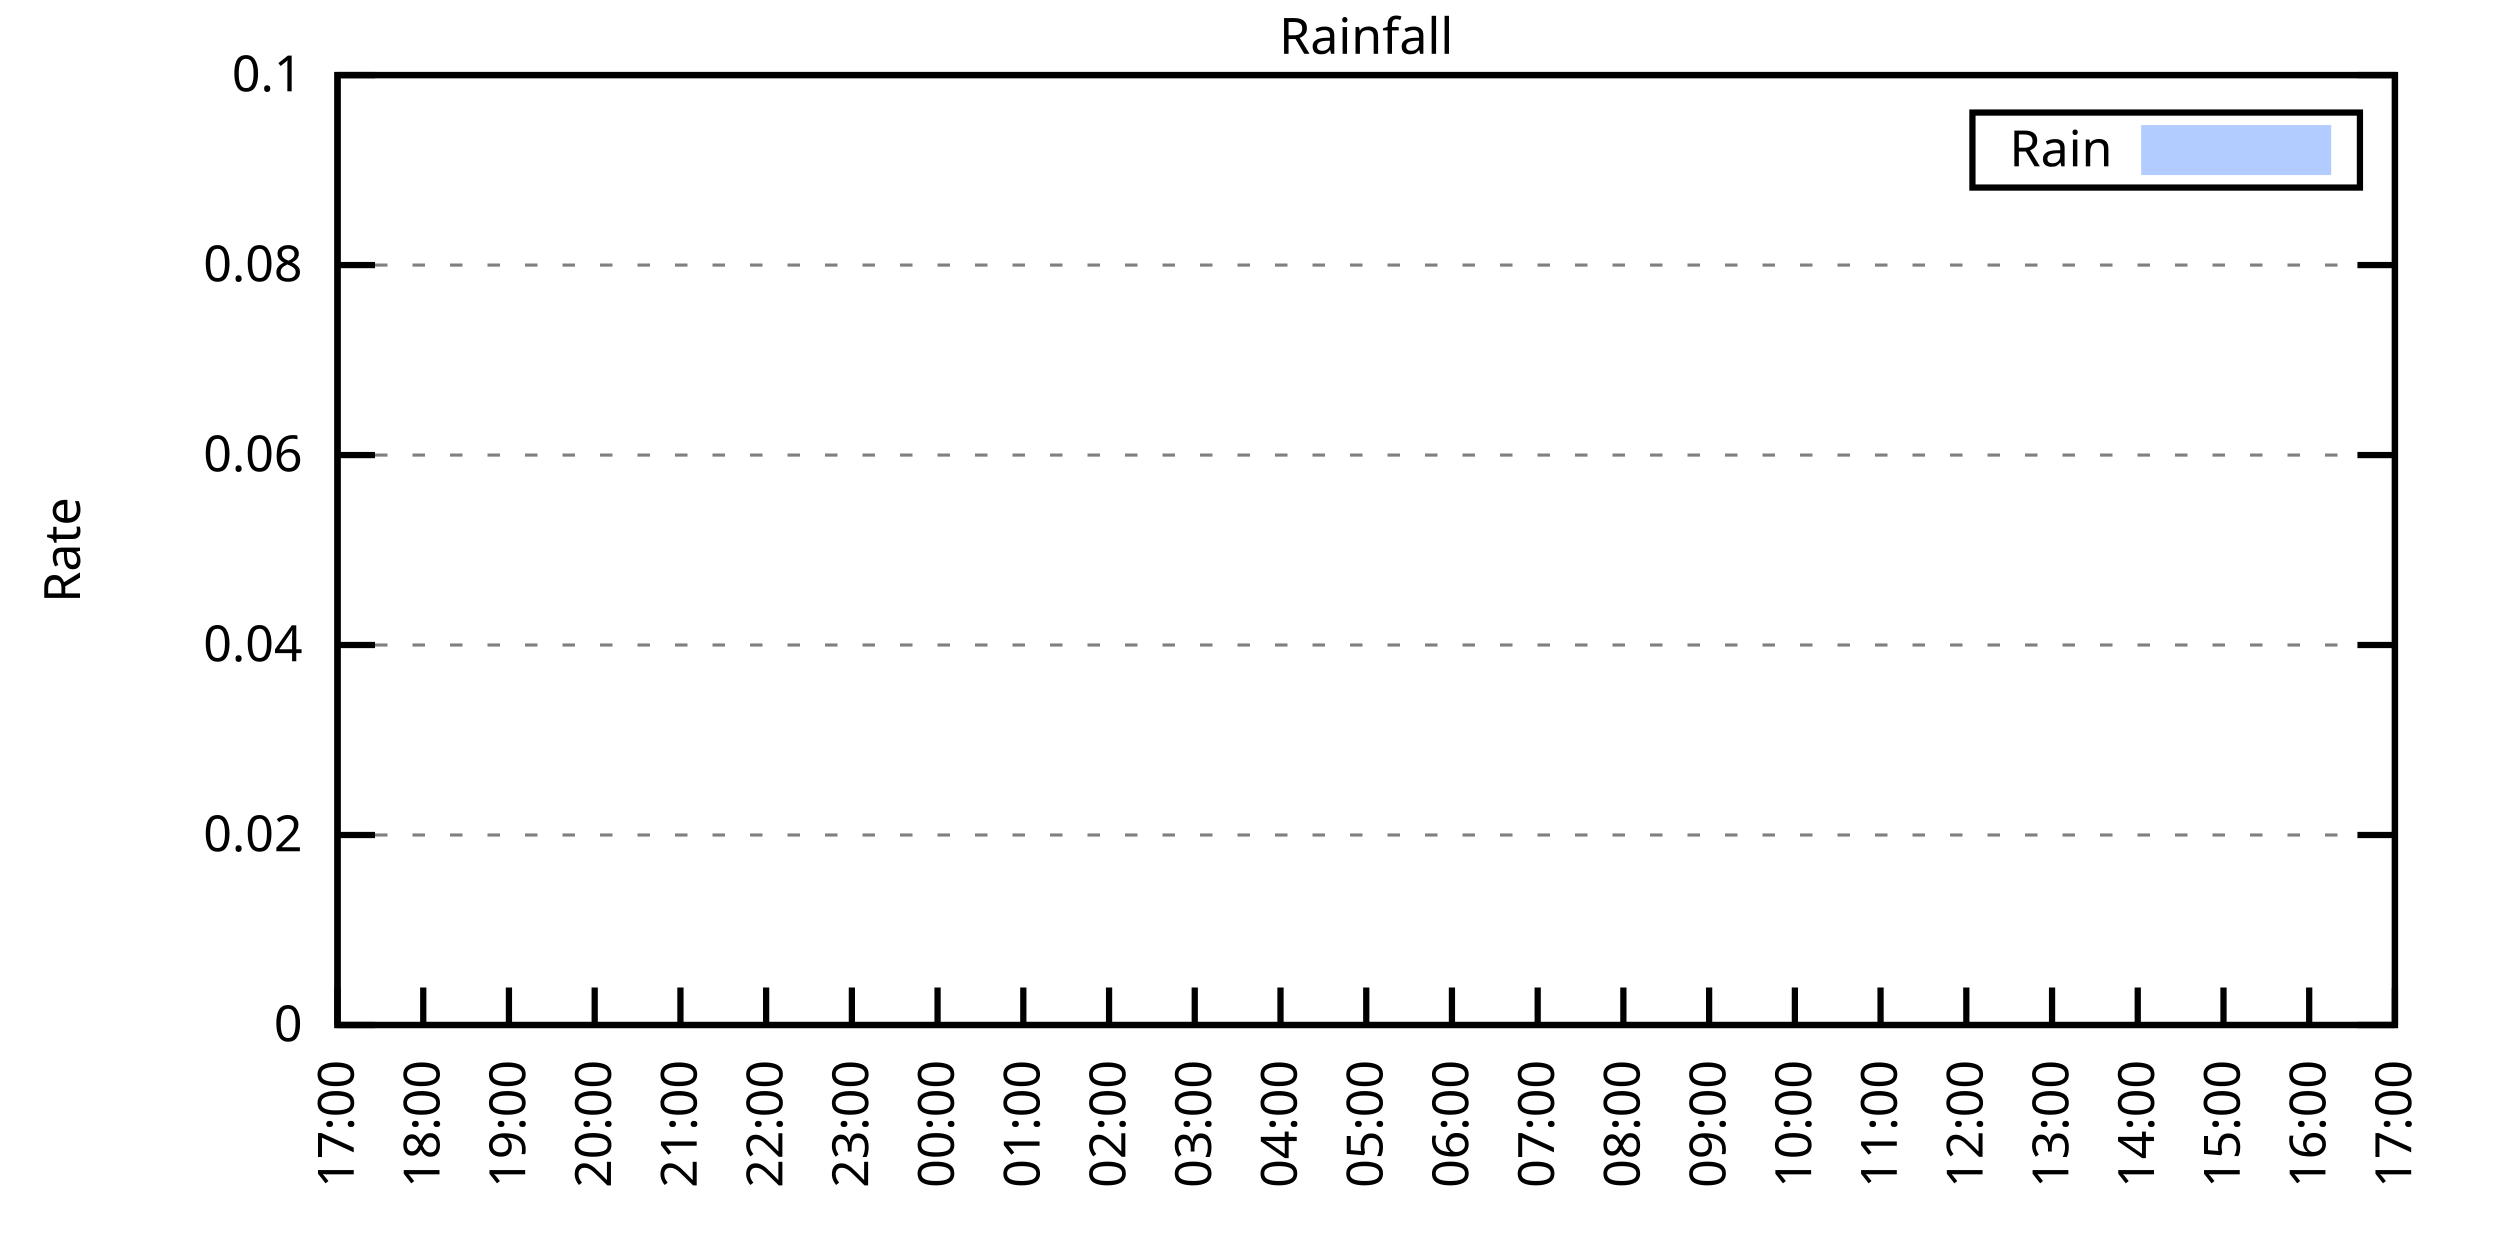
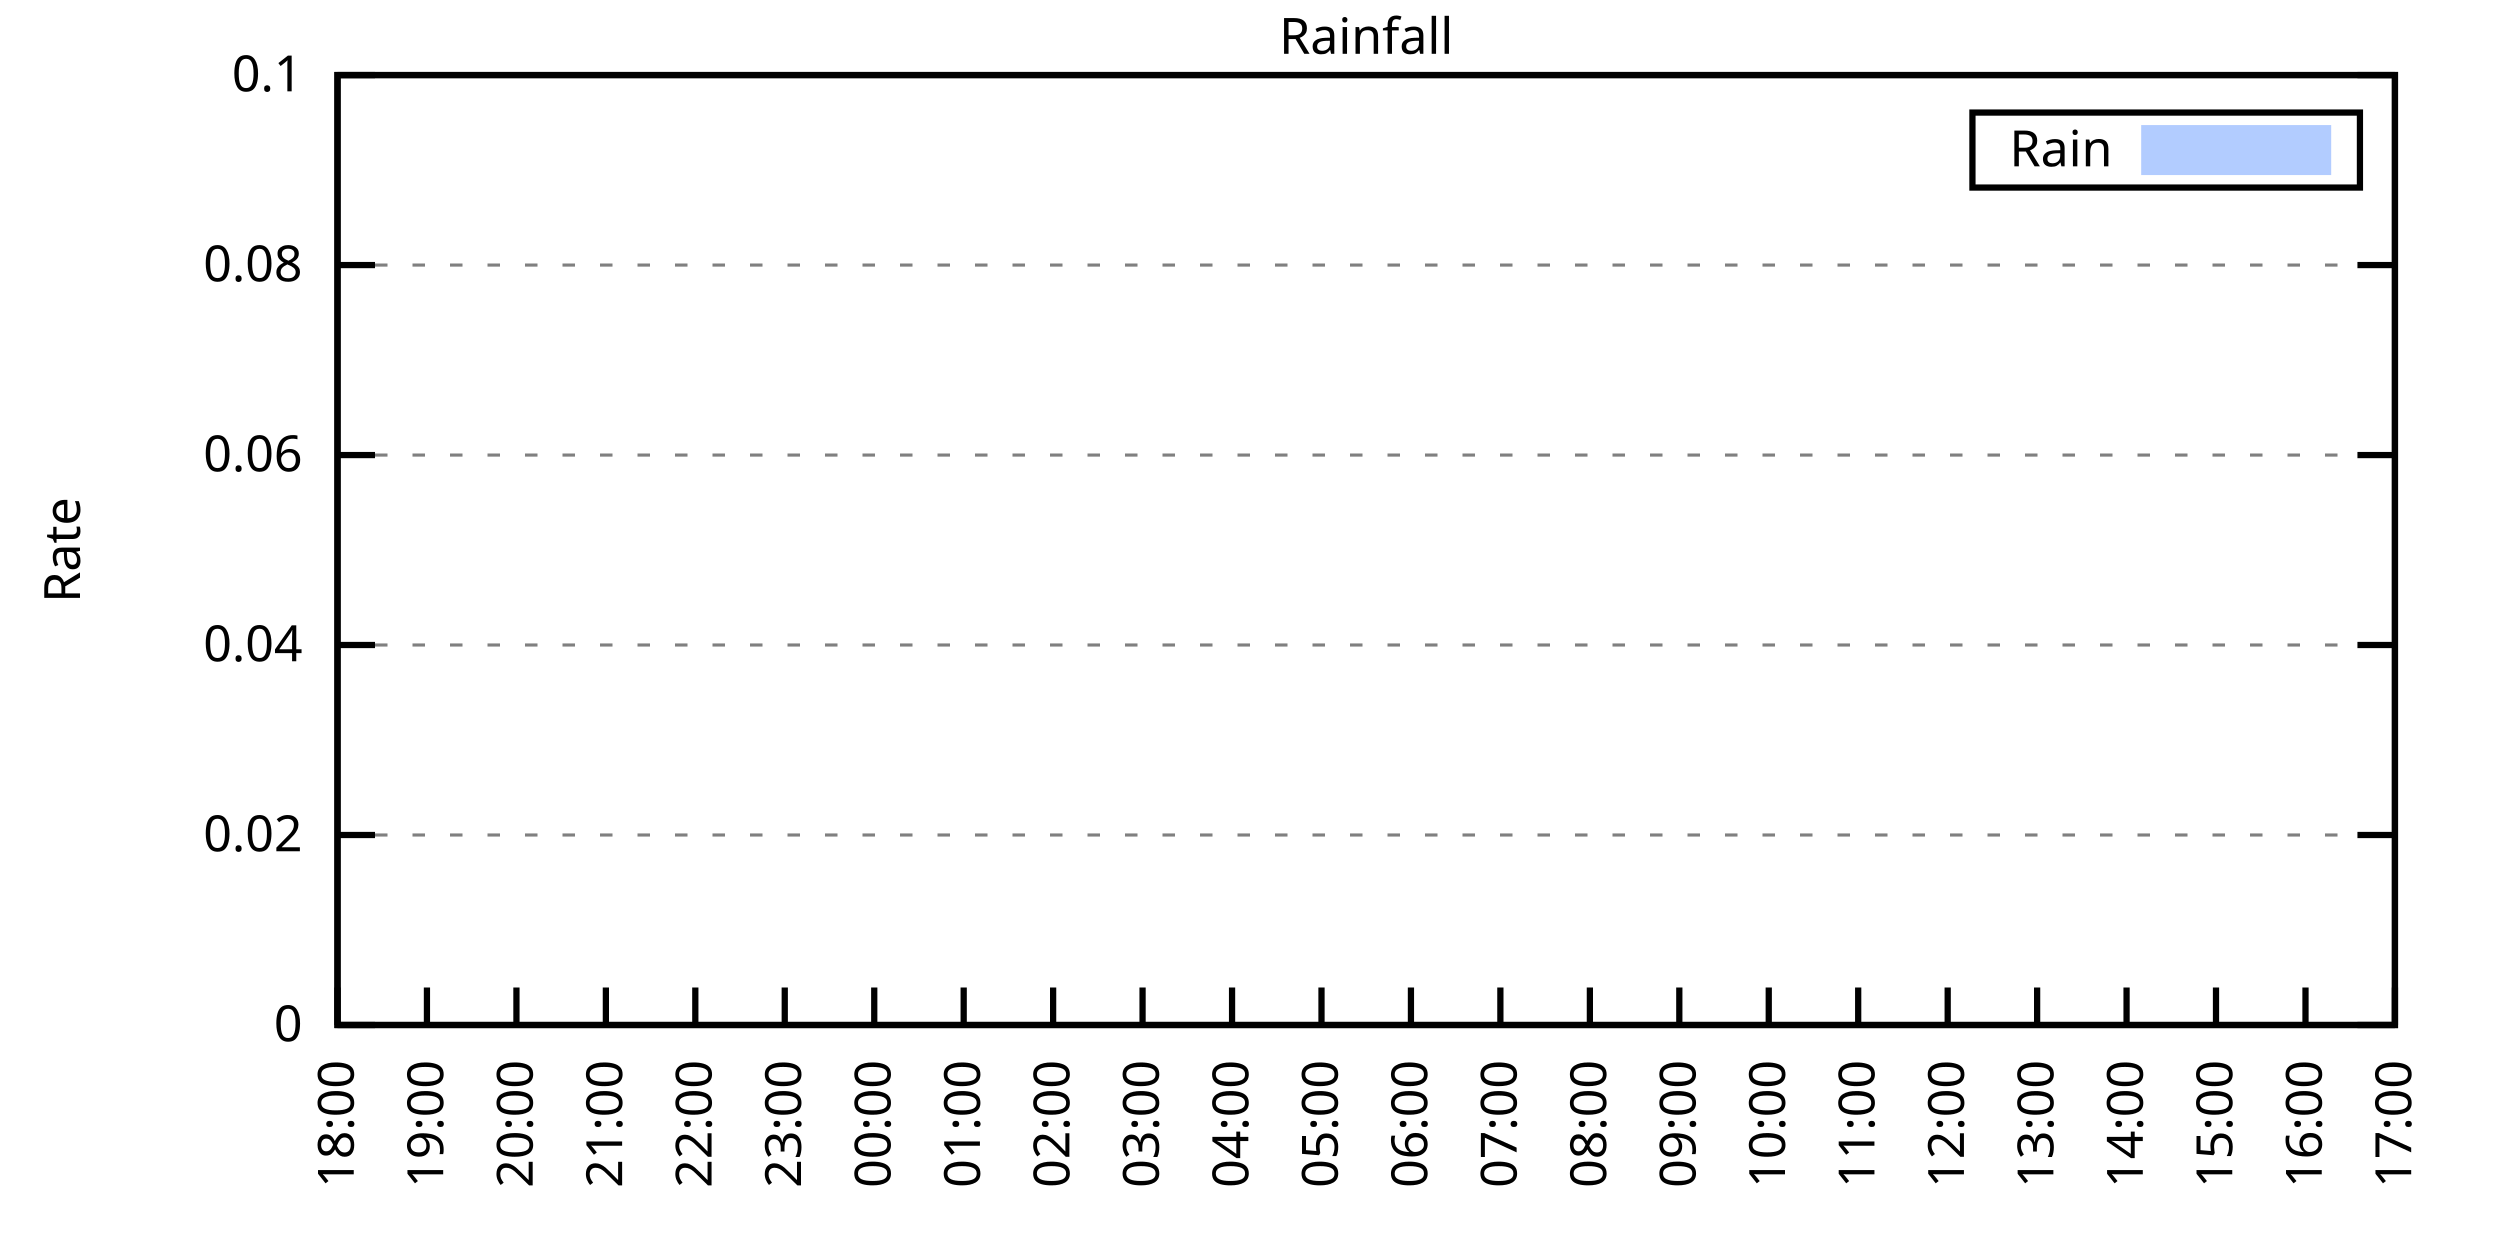
<svg xmlns="http://www.w3.org/2000/svg" xmlns:xlink="http://www.w3.org/1999/xlink" width="400" height="200" viewBox="0 0 400 200">
  <g id="gnuplot_canvas">
    <rect x="0" y="0" width="400" height="200" fill="none" />
    <defs>
      <circle id="gpDot" r="0.5" stroke-width="0.5" stroke="currentColor" />
      <path id="gpPt0" stroke-width="0.333" stroke="currentColor" d="M-1,0 h2 M0,-1 v2" />
      <path id="gpPt1" stroke-width="0.333" stroke="currentColor" d="M-1,-1 L1,1 M1,-1 L-1,1" />
      <path id="gpPt2" stroke-width="0.333" stroke="currentColor" d="M-1,0 L1,0 M0,-1 L0,1 M-1,-1 L1,1 M-1,1 L1,-1" />
      <rect id="gpPt3" stroke-width="0.333" stroke="currentColor" x="-1" y="-1" width="2" height="2" />
      <rect id="gpPt4" stroke-width="0.333" stroke="currentColor" fill="currentColor" x="-1" y="-1" width="2" height="2" />
      <circle id="gpPt5" stroke-width="0.333" stroke="currentColor" cx="0" cy="0" r="1" />
      <use xlink:href="#gpPt5" id="gpPt6" fill="currentColor" stroke="none" />
      <path id="gpPt7" stroke-width="0.333" stroke="currentColor" d="M0,-1.33 L-1.33,0.67 L1.33,0.67 z" />
      <use xlink:href="#gpPt7" id="gpPt8" fill="currentColor" stroke="none" />
      <use xlink:href="#gpPt7" id="gpPt9" stroke="currentColor" transform="rotate(180)" />
      <use xlink:href="#gpPt9" id="gpPt10" fill="currentColor" stroke="none" />
      <use xlink:href="#gpPt3" id="gpPt11" stroke="currentColor" transform="rotate(45)" />
      <use xlink:href="#gpPt11" id="gpPt12" fill="currentColor" stroke="none" />
      <path id="gpPt13" stroke-width="0.333" stroke="currentColor" d="M0,1.330 L1.265,0.411 L0.782,-1.067 L-0.782,-1.076 L-1.265,0.411 z" />
      <use xlink:href="#gpPt13" id="gpPt14" fill="currentColor" stroke="none" />
      <filter id="textbox" filterUnits="objectBoundingBox" x="0" y="0" height="1" width="1">
        <feFlood flood-color="white" flood-opacity="1" result="bgnd" />
        <feComposite in="SourceGraphic" in2="bgnd" operator="atop" />
      </filter>
      <filter id="greybox" filterUnits="objectBoundingBox" x="0" y="0" height="1" width="1">
        <feFlood flood-color="lightgrey" flood-opacity="1" result="grey" />
        <feComposite in="SourceGraphic" in2="grey" operator="atop" />
      </filter>
    </defs>
    <g fill="none" color="white" stroke="currentColor" stroke-width="1.00" stroke-linecap="butt" stroke-linejoin="miter">
</g>
    <g fill="none" color="black" stroke="currentColor" stroke-width="1.00" stroke-linecap="butt" stroke-linejoin="miter">
      <g stroke="none" shape-rendering="crispEdges">
        <polygon fill="rgb(255, 255, 255)" points="54.00,164.00 383.18,164.00 383.18,12.02 54.00,12.02 " />
      </g>
    </g>
    <g fill="none" color="black" stroke="currentColor" stroke-width="1.00" stroke-linecap="butt" stroke-linejoin="miter">
</g>
    <g fill="none" color="black" stroke="black" stroke-width="0.50" stroke-linecap="butt" stroke-linejoin="miter">
</g>
    <g fill="none" color="gray" stroke="currentColor" stroke-width="0.50" stroke-linecap="butt" stroke-linejoin="miter">
      <path stroke="gray" stroke-dasharray="2,4" class="gridline" d="M54.00,164.00 L383.19,164.00  " />
    </g>
    <g fill="none" color="gray" stroke="gray" stroke-width="1.00" stroke-linecap="butt" stroke-linejoin="miter">
</g>
    <g fill="none" color="black" stroke="currentColor" stroke-width="1.00" stroke-linecap="butt" stroke-linejoin="miter">
      <path stroke="black" d="M54.00,164.00 L60.00,164.00 M383.19,164.00 L377.19,164.00  " />
      <g transform="translate(48.40,166.60)" stroke="none" fill="black" font-family="Sans" font-size="8.00" text-anchor="end">
        <text>
          <tspan font-family="Sans"> 0</tspan>
        </text>
      </g>
    </g>
    <g fill="none" color="black" stroke="currentColor" stroke-width="1.00" stroke-linecap="butt" stroke-linejoin="miter">
</g>
    <g fill="none" color="black" stroke="black" stroke-width="0.50" stroke-linecap="butt" stroke-linejoin="miter">
</g>
    <g fill="none" color="gray" stroke="currentColor" stroke-width="0.50" stroke-linecap="butt" stroke-linejoin="miter">
      <path stroke="gray" stroke-dasharray="2,4" class="gridline" d="M54.00,133.60 L383.19,133.60  " />
    </g>
    <g fill="none" color="gray" stroke="gray" stroke-width="1.00" stroke-linecap="butt" stroke-linejoin="miter">
</g>
    <g fill="none" color="black" stroke="currentColor" stroke-width="1.00" stroke-linecap="butt" stroke-linejoin="miter">
      <path stroke="black" d="M54.00,133.60 L60.00,133.60 M383.19,133.60 L377.19,133.60  " />
      <g transform="translate(48.40,136.20)" stroke="none" fill="black" font-family="Sans" font-size="8.00" text-anchor="end">
        <text>
          <tspan font-family="Sans"> 0.02</tspan>
        </text>
      </g>
    </g>
    <g fill="none" color="black" stroke="currentColor" stroke-width="1.00" stroke-linecap="butt" stroke-linejoin="miter">
</g>
    <g fill="none" color="black" stroke="black" stroke-width="0.50" stroke-linecap="butt" stroke-linejoin="miter">
</g>
    <g fill="none" color="gray" stroke="currentColor" stroke-width="0.50" stroke-linecap="butt" stroke-linejoin="miter">
      <path stroke="gray" stroke-dasharray="2,4" class="gridline" d="M54.00,103.20 L383.19,103.20  " />
    </g>
    <g fill="none" color="gray" stroke="gray" stroke-width="1.00" stroke-linecap="butt" stroke-linejoin="miter">
</g>
    <g fill="none" color="black" stroke="currentColor" stroke-width="1.00" stroke-linecap="butt" stroke-linejoin="miter">
      <path stroke="black" d="M54.00,103.20 L60.00,103.20 M383.19,103.20 L377.19,103.20  " />
      <g transform="translate(48.40,105.80)" stroke="none" fill="black" font-family="Sans" font-size="8.00" text-anchor="end">
        <text>
          <tspan font-family="Sans"> 0.04</tspan>
        </text>
      </g>
    </g>
    <g fill="none" color="black" stroke="currentColor" stroke-width="1.00" stroke-linecap="butt" stroke-linejoin="miter">
</g>
    <g fill="none" color="black" stroke="black" stroke-width="0.50" stroke-linecap="butt" stroke-linejoin="miter">
</g>
    <g fill="none" color="gray" stroke="currentColor" stroke-width="0.50" stroke-linecap="butt" stroke-linejoin="miter">
      <path stroke="gray" stroke-dasharray="2,4" class="gridline" d="M54.00,72.81 L383.19,72.81  " />
    </g>
    <g fill="none" color="gray" stroke="gray" stroke-width="1.00" stroke-linecap="butt" stroke-linejoin="miter">
</g>
    <g fill="none" color="black" stroke="currentColor" stroke-width="1.00" stroke-linecap="butt" stroke-linejoin="miter">
      <path stroke="black" d="M54.00,72.81 L60.00,72.81 M383.19,72.81 L377.19,72.81  " />
      <g transform="translate(48.40,75.41)" stroke="none" fill="black" font-family="Sans" font-size="8.00" text-anchor="end">
        <text>
          <tspan font-family="Sans"> 0.06</tspan>
        </text>
      </g>
    </g>
    <g fill="none" color="black" stroke="currentColor" stroke-width="1.00" stroke-linecap="butt" stroke-linejoin="miter">
</g>
    <g fill="none" color="black" stroke="black" stroke-width="0.50" stroke-linecap="butt" stroke-linejoin="miter">
</g>
    <g fill="none" color="gray" stroke="currentColor" stroke-width="0.50" stroke-linecap="butt" stroke-linejoin="miter">
      <path stroke="gray" stroke-dasharray="2,4" class="gridline" d="M54.00,42.41 L383.19,42.41  " />
    </g>
    <g fill="none" color="gray" stroke="gray" stroke-width="1.00" stroke-linecap="butt" stroke-linejoin="miter">
</g>
    <g fill="none" color="black" stroke="currentColor" stroke-width="1.00" stroke-linecap="butt" stroke-linejoin="miter">
      <path stroke="black" d="M54.00,42.41 L60.00,42.41 M383.19,42.41 L377.19,42.41  " />
      <g transform="translate(48.40,45.01)" stroke="none" fill="black" font-family="Sans" font-size="8.00" text-anchor="end">
        <text>
          <tspan font-family="Sans"> 0.08</tspan>
        </text>
      </g>
    </g>
    <g fill="none" color="black" stroke="currentColor" stroke-width="1.00" stroke-linecap="butt" stroke-linejoin="miter">
</g>
    <g fill="none" color="black" stroke="black" stroke-width="0.50" stroke-linecap="butt" stroke-linejoin="miter">
</g>
    <g fill="none" color="gray" stroke="currentColor" stroke-width="0.50" stroke-linecap="butt" stroke-linejoin="miter">
      <path stroke="gray" stroke-dasharray="2,4" class="gridline" d="M54.00,12.01 L383.19,12.01  " />
    </g>
    <g fill="none" color="gray" stroke="gray" stroke-width="1.00" stroke-linecap="butt" stroke-linejoin="miter">
</g>
    <g fill="none" color="black" stroke="currentColor" stroke-width="1.00" stroke-linecap="butt" stroke-linejoin="miter">
      <path stroke="black" d="M54.00,12.01 L60.00,12.01 M383.19,12.01 L377.19,12.01  " />
      <g transform="translate(48.40,14.61)" stroke="none" fill="black" font-family="Sans" font-size="8.00" text-anchor="end">
        <text>
          <tspan font-family="Sans"> 0.1</tspan>
        </text>
      </g>
    </g>
    <g fill="none" color="black" stroke="currentColor" stroke-width="1.00" stroke-linecap="butt" stroke-linejoin="miter">
      <path stroke="black" d="M54.00,164.00 L54.00,158.00  " />
      <g transform="translate(56.60,169.60) rotate(270.00)" stroke="none" fill="black" font-family="Sans" font-size="8.00" text-anchor="end">
        <text>
-           <tspan font-family="Sans">17:00</tspan>
-         </text>
-       </g>
-     </g>
-     <g fill="none" color="black" stroke="currentColor" stroke-width="1.00" stroke-linecap="butt" stroke-linejoin="miter">
-       <path stroke="black" d="M67.72,164.00 L67.72,158.00  " />
-       <g transform="translate(70.32,169.60) rotate(270.00)" stroke="none" fill="black" font-family="Sans" font-size="8.00" text-anchor="end">
-         <text>
          <tspan font-family="Sans">18:00</tspan>
        </text>
      </g>
    </g>
    <g fill="none" color="black" stroke="currentColor" stroke-width="1.00" stroke-linecap="butt" stroke-linejoin="miter">
-       <path stroke="black" d="M81.43,164.00 L81.43,158.00  " />
-       <g transform="translate(84.03,169.60) rotate(270.00)" stroke="none" fill="black" font-family="Sans" font-size="8.00" text-anchor="end">
+       <path stroke="black" d="M68.31,164.00 L68.31,158.00  " />
+       <g transform="translate(70.91,169.60) rotate(270.00)" stroke="none" fill="black" font-family="Sans" font-size="8.00" text-anchor="end">
        <text>
          <tspan font-family="Sans">19:00</tspan>
        </text>
      </g>
    </g>
    <g fill="none" color="black" stroke="currentColor" stroke-width="1.00" stroke-linecap="butt" stroke-linejoin="miter">
-       <path stroke="black" d="M95.15,164.00 L95.15,158.00  " />
-       <g transform="translate(97.75,169.60) rotate(270.00)" stroke="none" fill="black" font-family="Sans" font-size="8.00" text-anchor="end">
+       <path stroke="black" d="M82.63,164.00 L82.63,158.00  " />
+       <g transform="translate(85.23,169.60) rotate(270.00)" stroke="none" fill="black" font-family="Sans" font-size="8.00" text-anchor="end">
        <text>
          <tspan font-family="Sans">20:00</tspan>
        </text>
      </g>
    </g>
    <g fill="none" color="black" stroke="currentColor" stroke-width="1.00" stroke-linecap="butt" stroke-linejoin="miter">
-       <path stroke="black" d="M108.87,164.00 L108.87,158.00  " />
-       <g transform="translate(111.47,169.60) rotate(270.00)" stroke="none" fill="black" font-family="Sans" font-size="8.00" text-anchor="end">
+       <path stroke="black" d="M96.94,164.00 L96.94,158.00  " />
+       <g transform="translate(99.54,169.60) rotate(270.00)" stroke="none" fill="black" font-family="Sans" font-size="8.00" text-anchor="end">
        <text>
          <tspan font-family="Sans">21:00</tspan>
        </text>
      </g>
    </g>
    <g fill="none" color="black" stroke="currentColor" stroke-width="1.00" stroke-linecap="butt" stroke-linejoin="miter">
-       <path stroke="black" d="M122.58,164.00 L122.58,158.00  " />
-       <g transform="translate(125.18,169.60) rotate(270.00)" stroke="none" fill="black" font-family="Sans" font-size="8.00" text-anchor="end">
+       <path stroke="black" d="M111.25,164.00 L111.25,158.00  " />
+       <g transform="translate(113.85,169.60) rotate(270.00)" stroke="none" fill="black" font-family="Sans" font-size="8.00" text-anchor="end">
        <text>
          <tspan font-family="Sans">22:00</tspan>
        </text>
      </g>
    </g>
    <g fill="none" color="black" stroke="currentColor" stroke-width="1.00" stroke-linecap="butt" stroke-linejoin="miter">
-       <path stroke="black" d="M136.30,164.00 L136.30,158.00  " />
-       <g transform="translate(138.90,169.60) rotate(270.00)" stroke="none" fill="black" font-family="Sans" font-size="8.00" text-anchor="end">
+       <path stroke="black" d="M125.56,164.00 L125.56,158.00  " />
+       <g transform="translate(128.16,169.60) rotate(270.00)" stroke="none" fill="black" font-family="Sans" font-size="8.00" text-anchor="end">
        <text>
          <tspan font-family="Sans">23:00</tspan>
        </text>
      </g>
    </g>
    <g fill="none" color="black" stroke="currentColor" stroke-width="1.00" stroke-linecap="butt" stroke-linejoin="miter">
-       <path stroke="black" d="M150.01,164.00 L150.01,158.00  " />
-       <g transform="translate(152.61,169.60) rotate(270.00)" stroke="none" fill="black" font-family="Sans" font-size="8.00" text-anchor="end">
+       <path stroke="black" d="M139.88,164.00 L139.88,158.00  " />
+       <g transform="translate(142.48,169.60) rotate(270.00)" stroke="none" fill="black" font-family="Sans" font-size="8.00" text-anchor="end">
        <text>
          <tspan font-family="Sans">00:00</tspan>
        </text>
      </g>
    </g>
    <g fill="none" color="black" stroke="currentColor" stroke-width="1.00" stroke-linecap="butt" stroke-linejoin="miter">
-       <path stroke="black" d="M163.73,164.00 L163.73,158.00  " />
-       <g transform="translate(166.33,169.60) rotate(270.00)" stroke="none" fill="black" font-family="Sans" font-size="8.00" text-anchor="end">
+       <path stroke="black" d="M154.19,164.00 L154.19,158.00  " />
+       <g transform="translate(156.79,169.60) rotate(270.00)" stroke="none" fill="black" font-family="Sans" font-size="8.00" text-anchor="end">
        <text>
          <tspan font-family="Sans">01:00</tspan>
        </text>
      </g>
    </g>
    <g fill="none" color="black" stroke="currentColor" stroke-width="1.00" stroke-linecap="butt" stroke-linejoin="miter">
-       <path stroke="black" d="M177.45,164.00 L177.45,158.00  " />
-       <g transform="translate(180.05,169.60) rotate(270.00)" stroke="none" fill="black" font-family="Sans" font-size="8.00" text-anchor="end">
+       <path stroke="black" d="M168.50,164.00 L168.50,158.00  " />
+       <g transform="translate(171.10,169.60) rotate(270.00)" stroke="none" fill="black" font-family="Sans" font-size="8.00" text-anchor="end">
        <text>
          <tspan font-family="Sans">02:00</tspan>
        </text>
      </g>
    </g>
    <g fill="none" color="black" stroke="currentColor" stroke-width="1.00" stroke-linecap="butt" stroke-linejoin="miter">
-       <path stroke="black" d="M191.16,164.00 L191.16,158.00  " />
-       <g transform="translate(193.76,169.60) rotate(270.00)" stroke="none" fill="black" font-family="Sans" font-size="8.00" text-anchor="end">
+       <path stroke="black" d="M182.81,164.00 L182.81,158.00  " />
+       <g transform="translate(185.41,169.60) rotate(270.00)" stroke="none" fill="black" font-family="Sans" font-size="8.00" text-anchor="end">
        <text>
          <tspan font-family="Sans">03:00</tspan>
        </text>
      </g>
    </g>
    <g fill="none" color="black" stroke="currentColor" stroke-width="1.00" stroke-linecap="butt" stroke-linejoin="miter">
-       <path stroke="black" d="M204.88,164.00 L204.88,158.00  " />
-       <g transform="translate(207.48,169.60) rotate(270.00)" stroke="none" fill="black" font-family="Sans" font-size="8.00" text-anchor="end">
+       <path stroke="black" d="M197.13,164.00 L197.13,158.00  " />
+       <g transform="translate(199.73,169.60) rotate(270.00)" stroke="none" fill="black" font-family="Sans" font-size="8.00" text-anchor="end">
        <text>
          <tspan font-family="Sans">04:00</tspan>
        </text>
      </g>
    </g>
    <g fill="none" color="black" stroke="currentColor" stroke-width="1.00" stroke-linecap="butt" stroke-linejoin="miter">
-       <path stroke="black" d="M218.60,164.00 L218.60,158.00  " />
-       <g transform="translate(221.20,169.60) rotate(270.00)" stroke="none" fill="black" font-family="Sans" font-size="8.00" text-anchor="end">
+       <path stroke="black" d="M211.44,164.00 L211.44,158.00  " />
+       <g transform="translate(214.04,169.60) rotate(270.00)" stroke="none" fill="black" font-family="Sans" font-size="8.00" text-anchor="end">
        <text>
          <tspan font-family="Sans">05:00</tspan>
        </text>
      </g>
    </g>
    <g fill="none" color="black" stroke="currentColor" stroke-width="1.00" stroke-linecap="butt" stroke-linejoin="miter">
-       <path stroke="black" d="M232.31,164.00 L232.31,158.00  " />
-       <g transform="translate(234.91,169.60) rotate(270.00)" stroke="none" fill="black" font-family="Sans" font-size="8.00" text-anchor="end">
+       <path stroke="black" d="M225.75,164.00 L225.75,158.00  " />
+       <g transform="translate(228.35,169.60) rotate(270.00)" stroke="none" fill="black" font-family="Sans" font-size="8.00" text-anchor="end">
        <text>
          <tspan font-family="Sans">06:00</tspan>
        </text>
      </g>
    </g>
    <g fill="none" color="black" stroke="currentColor" stroke-width="1.00" stroke-linecap="butt" stroke-linejoin="miter">
-       <path stroke="black" d="M246.03,164.00 L246.03,158.00  " />
-       <g transform="translate(248.63,169.60) rotate(270.00)" stroke="none" fill="black" font-family="Sans" font-size="8.00" text-anchor="end">
+       <path stroke="black" d="M240.06,164.00 L240.06,158.00  " />
+       <g transform="translate(242.66,169.60) rotate(270.00)" stroke="none" fill="black" font-family="Sans" font-size="8.00" text-anchor="end">
        <text>
          <tspan font-family="Sans">07:00</tspan>
        </text>
      </g>
    </g>
    <g fill="none" color="black" stroke="currentColor" stroke-width="1.00" stroke-linecap="butt" stroke-linejoin="miter">
-       <path stroke="black" d="M259.74,164.00 L259.74,158.00  " />
-       <g transform="translate(262.34,169.60) rotate(270.00)" stroke="none" fill="black" font-family="Sans" font-size="8.00" text-anchor="end">
+       <path stroke="black" d="M254.38,164.00 L254.38,158.00  " />
+       <g transform="translate(256.98,169.60) rotate(270.00)" stroke="none" fill="black" font-family="Sans" font-size="8.00" text-anchor="end">
        <text>
          <tspan font-family="Sans">08:00</tspan>
        </text>
      </g>
    </g>
    <g fill="none" color="black" stroke="currentColor" stroke-width="1.00" stroke-linecap="butt" stroke-linejoin="miter">
-       <path stroke="black" d="M273.46,164.00 L273.46,158.00  " />
-       <g transform="translate(276.06,169.60) rotate(270.00)" stroke="none" fill="black" font-family="Sans" font-size="8.00" text-anchor="end">
+       <path stroke="black" d="M268.69,164.00 L268.69,158.00  " />
+       <g transform="translate(271.29,169.60) rotate(270.00)" stroke="none" fill="black" font-family="Sans" font-size="8.00" text-anchor="end">
        <text>
          <tspan font-family="Sans">09:00</tspan>
        </text>
      </g>
    </g>
    <g fill="none" color="black" stroke="currentColor" stroke-width="1.00" stroke-linecap="butt" stroke-linejoin="miter">
-       <path stroke="black" d="M287.18,164.00 L287.18,158.00  " />
-       <g transform="translate(289.78,169.60) rotate(270.00)" stroke="none" fill="black" font-family="Sans" font-size="8.00" text-anchor="end">
+       <path stroke="black" d="M283.00,164.00 L283.00,158.00  " />
+       <g transform="translate(285.60,169.60) rotate(270.00)" stroke="none" fill="black" font-family="Sans" font-size="8.00" text-anchor="end">
        <text>
          <tspan font-family="Sans">10:00</tspan>
        </text>
      </g>
    </g>
    <g fill="none" color="black" stroke="currentColor" stroke-width="1.00" stroke-linecap="butt" stroke-linejoin="miter">
-       <path stroke="black" d="M300.89,164.00 L300.89,158.00  " />
-       <g transform="translate(303.49,169.60) rotate(270.00)" stroke="none" fill="black" font-family="Sans" font-size="8.00" text-anchor="end">
+       <path stroke="black" d="M297.31,164.00 L297.31,158.00  " />
+       <g transform="translate(299.91,169.60) rotate(270.00)" stroke="none" fill="black" font-family="Sans" font-size="8.00" text-anchor="end">
        <text>
          <tspan font-family="Sans">11:00</tspan>
        </text>
      </g>
    </g>
    <g fill="none" color="black" stroke="currentColor" stroke-width="1.00" stroke-linecap="butt" stroke-linejoin="miter">
-       <path stroke="black" d="M314.61,164.00 L314.61,158.00  " />
-       <g transform="translate(317.21,169.60) rotate(270.00)" stroke="none" fill="black" font-family="Sans" font-size="8.00" text-anchor="end">
+       <path stroke="black" d="M311.63,164.00 L311.63,158.00  " />
+       <g transform="translate(314.23,169.60) rotate(270.00)" stroke="none" fill="black" font-family="Sans" font-size="8.00" text-anchor="end">
        <text>
          <tspan font-family="Sans">12:00</tspan>
        </text>
      </g>
    </g>
    <g fill="none" color="black" stroke="currentColor" stroke-width="1.00" stroke-linecap="butt" stroke-linejoin="miter">
-       <path stroke="black" d="M328.33,164.00 L328.33,158.00  " />
-       <g transform="translate(330.93,169.60) rotate(270.00)" stroke="none" fill="black" font-family="Sans" font-size="8.00" text-anchor="end">
+       <path stroke="black" d="M325.94,164.00 L325.94,158.00  " />
+       <g transform="translate(328.54,169.60) rotate(270.00)" stroke="none" fill="black" font-family="Sans" font-size="8.00" text-anchor="end">
        <text>
          <tspan font-family="Sans">13:00</tspan>
        </text>
      </g>
    </g>
    <g fill="none" color="black" stroke="currentColor" stroke-width="1.00" stroke-linecap="butt" stroke-linejoin="miter">
-       <path stroke="black" d="M342.04,164.00 L342.04,158.00  " />
-       <g transform="translate(344.64,169.60) rotate(270.00)" stroke="none" fill="black" font-family="Sans" font-size="8.00" text-anchor="end">
+       <path stroke="black" d="M340.25,164.00 L340.25,158.00  " />
+       <g transform="translate(342.85,169.60) rotate(270.00)" stroke="none" fill="black" font-family="Sans" font-size="8.00" text-anchor="end">
        <text>
          <tspan font-family="Sans">14:00</tspan>
        </text>
      </g>
    </g>
    <g fill="none" color="black" stroke="currentColor" stroke-width="1.00" stroke-linecap="butt" stroke-linejoin="miter">
-       <path stroke="black" d="M355.76,164.00 L355.76,158.00  " />
-       <g transform="translate(358.36,169.60) rotate(270.00)" stroke="none" fill="black" font-family="Sans" font-size="8.00" text-anchor="end">
+       <path stroke="black" d="M354.56,164.00 L354.56,158.00  " />
+       <g transform="translate(357.16,169.60) rotate(270.00)" stroke="none" fill="black" font-family="Sans" font-size="8.00" text-anchor="end">
        <text>
          <tspan font-family="Sans">15:00</tspan>
        </text>
      </g>
    </g>
    <g fill="none" color="black" stroke="currentColor" stroke-width="1.00" stroke-linecap="butt" stroke-linejoin="miter">
-       <path stroke="black" d="M369.47,164.00 L369.47,158.00  " />
-       <g transform="translate(372.07,169.60) rotate(270.00)" stroke="none" fill="black" font-family="Sans" font-size="8.00" text-anchor="end">
+       <path stroke="black" d="M368.88,164.00 L368.88,158.00  " />
+       <g transform="translate(371.48,169.60) rotate(270.00)" stroke="none" fill="black" font-family="Sans" font-size="8.00" text-anchor="end">
        <text>
          <tspan font-family="Sans">16:00</tspan>
        </text>
      </g>
    </g>
    <g fill="none" color="black" stroke="currentColor" stroke-width="1.00" stroke-linecap="butt" stroke-linejoin="miter">
      <path stroke="black" d="M383.19,164.00 L383.19,158.00  " />
      <g transform="translate(385.79,169.60) rotate(270.00)" stroke="none" fill="black" font-family="Sans" font-size="8.00" text-anchor="end">
        <text>
          <tspan font-family="Sans">17:00</tspan>
        </text>
      </g>
    </g>
    <g fill="none" color="black" stroke="currentColor" stroke-width="1.00" stroke-linecap="butt" stroke-linejoin="miter">
</g>
    <g fill="none" color="black" stroke="currentColor" stroke-width="1.00" stroke-linecap="butt" stroke-linejoin="miter">
      <path stroke="black" d="M54.00,12.01 L54.00,164.00 L383.19,164.00 L383.19,12.01 L54.00,12.01 Z  " />
    </g>
    <g fill="none" color="black" stroke="currentColor" stroke-width="1.00" stroke-linecap="butt" stroke-linejoin="miter">
</g>
    <g fill="none" color="black" stroke="currentColor" stroke-width="1.00" stroke-linecap="butt" stroke-linejoin="miter">
      <path stroke="black" d="M315.59,30.01 L315.59,18.01 L377.59,18.01 L377.59,30.01 L315.59,30.01 Z  " />
    </g>
    <g id="Rainfall_plot_1">
      <g fill="none" color="white" stroke="black" stroke-width="2.00" stroke-linecap="butt" stroke-linejoin="miter">
</g>
      <g fill="none" color="black" stroke="currentColor" stroke-width="2.00" stroke-linecap="butt" stroke-linejoin="miter">
        <g transform="translate(337.99,26.61)" stroke="none" fill="black" font-family="Sans" font-size="8.00" text-anchor="end">
          <text>
            <tspan font-family="Sans">Rain</tspan>
          </text>
        </g>
      </g>
      <g fill="none" color="black" stroke="currentColor" stroke-width="2.00" stroke-linecap="butt" stroke-linejoin="miter">
        <g stroke="none" shape-rendering="crispEdges">
          <polygon fill="rgb(178, 204, 255)" points="343.59,27.01 371.99,27.01 371.99,21.01 343.59,21.01 " />
        </g>
        <path stroke="rgb(178, 204, 255)" d="M343.59,27.01 L371.99,27.01 L371.99,21.01 L343.59,21.01 L343.59,27.01 Z  " />
      </g>
      <g fill="none" color="black" stroke="currentColor" stroke-width="2.00" stroke-linecap="butt" stroke-linejoin="miter">
        <g stroke="none" shape-rendering="crispEdges">
-           <polygon fill="rgb(178, 204, 255)" points="64.52,164.00 64.97,164.00 65.43,164.00 65.89,164.00 66.34,164.00 66.80,164.00 67.26,164.00 67.72,164.00 68.17,164.00 68.63,164.00 69.09,164.00 69.55,164.00 70.00,164.00 70.46,164.00 70.92,164.00 71.37,164.00 71.83,164.00 72.29,164.00 72.75,164.00 73.20,164.00 73.66,164.00 74.12,164.00 74.57,164.00 75.03,164.00 75.49,164.00 75.95,164.00 76.40,164.00 76.86,164.00 77.32,164.00 77.77,164.00 78.23,164.00 78.69,164.00 79.15,164.00 79.60,164.00 80.06,164.00 80.52,164.00 80.98,164.00 81.43,164.00 81.89,164.00 82.35,164.00 82.80,164.00 83.26,164.00 83.72,164.00 84.18,164.00 84.63,164.00 85.09,164.00 85.55,164.00 86.00,164.00 86.46,164.00 86.92,164.00 87.38,164.00 87.83,164.00 88.29,164.00 88.75,164.00 89.21,164.00 89.66,164.00 90.12,164.00 90.58,164.00 91.03,164.00 91.49,164.00 91.95,164.00 92.41,164.00 92.86,164.00 93.32,164.00 93.78,164.00 94.23,164.00 94.69,164.00 95.15,164.00 95.61,164.00 96.06,164.00 96.52,164.00 96.98,164.00 97.43,164.00 97.89,164.00 98.35,164.00 98.81,164.00 99.26,164.00 99.72,164.00 100.18,164.00 100.64,164.00 101.09,164.00 101.55,164.00 102.01,164.00 102.46,164.00 102.92,164.00 103.38,164.00 103.84,164.00 104.29,164.00 104.75,164.00 105.21,164.00 105.66,164.00 106.12,164.00 106.58,164.00 107.04,164.00 107.49,164.00 107.95,164.00 108.41,164.00 108.87,164.00 109.32,164.00 109.78,164.00 110.24,164.00 110.69,164.00 111.15,164.00 111.61,164.00 112.07,164.00 112.52,164.00 112.98,164.00 113.44,164.00 113.89,164.00 114.35,164.00 114.81,164.00 115.27,164.00 115.72,164.00 116.18,164.00 116.64,164.00 117.09,164.00 117.55,164.00 118.01,164.00 118.47,164.00 118.92,164.00 119.38,164.00 119.84,164.00 120.30,164.00 120.75,164.00 121.21,164.00 121.67,164.00 122.12,164.00 122.58,164.00 123.04,164.00 123.50,164.00 123.95,164.00 124.41,164.00 124.87,164.00 125.32,164.00 125.78,164.00 126.24,164.00 126.70,164.00 127.15,164.00 127.61,164.00 128.07,164.00 128.52,164.00 128.98,164.00 129.44,164.00 129.90,164.00 130.35,164.00 130.81,164.00 131.27,164.00 131.73,164.00 132.18,164.00 132.64,164.00 133.10,164.00 133.55,164.00 134.01,164.00 134.47,164.00 134.93,164.00 135.38,164.00 135.84,164.00 136.30,164.00 136.75,164.00 137.21,164.00 137.67,164.00 138.13,164.00 138.58,164.00 139.04,164.00 139.50,164.00 139.96,164.00 140.41,164.00 140.87,164.00 141.33,164.00 141.78,164.00 142.24,164.00 142.70,164.00 143.16,164.00 143.61,164.00 144.07,164.00 144.53,164.00 144.98,164.00 145.44,164.00 145.90,164.00 146.36,164.00 146.81,164.00 147.27,164.00 147.73,164.00 148.18,164.00 148.64,164.00 149.10,164.00 149.56,164.00 150.01,164.00 150.47,164.00 150.93,164.00 151.39,164.00 151.84,164.00 152.30,164.00 152.76,164.00 153.21,164.00 153.67,164.00 154.13,164.00 154.59,164.00 155.04,164.00 155.50,164.00 155.96,164.00 156.41,164.00 156.87,164.00 157.33,164.00 157.79,164.00 158.24,164.00 158.70,164.00 159.16,164.00 159.62,164.00 160.07,164.00 160.53,164.00 160.99,164.00 161.44,164.00 161.90,164.00 162.36,164.00 162.82,164.00 163.27,164.00 163.73,164.00 164.19,164.00 164.64,164.00 165.10,164.00 165.56,164.00 166.02,164.00 166.47,164.00 166.93,164.00 167.39,164.00 167.84,164.00 168.30,164.00 168.76,164.00 169.22,164.00 169.67,164.00 170.13,164.00 170.59,164.00 171.05,164.00 171.50,164.00 171.96,164.00 172.42,164.00 172.87,164.00 173.33,164.00 173.79,164.00 174.25,164.00 174.70,164.00 175.16,164.00 175.62,164.00 176.07,164.00 176.53,164.00 176.99,164.00 163.73,164.00 164.19,164.00 164.64,164.00 165.10,164.00 165.56,164.00 166.02,164.00 166.47,164.00 166.93,164.00 167.39,164.00 167.84,164.00 168.30,164.00 168.76,164.00 169.22,164.00 169.67,164.00 170.13,164.00 170.59,164.00 171.05,164.00 171.50,164.00 171.96,164.00 172.42,164.00 172.87,164.00 173.33,164.00 173.79,164.00 174.25,164.00 174.70,164.00 175.16,164.00 175.62,164.00 176.07,164.00 176.53,164.00 176.99,164.00 177.45,164.00 177.90,164.00 178.36,164.00 178.82,164.00 179.28,164.00 179.73,164.00 180.19,164.00 180.65,164.00 181.10,164.00 181.56,164.00 182.02,164.00 182.48,164.00 182.93,164.00 183.39,164.00 183.85,164.00 184.30,164.00 184.76,164.00 185.22,164.00 185.68,164.00 186.13,164.00 186.59,164.00 187.05,164.00 187.50,164.00 187.96,164.00 188.42,164.00 188.88,164.00 189.33,164.00 189.79,164.00 190.25,164.00 190.71,164.00 191.16,164.00 191.62,164.00 192.08,164.00 192.53,164.00 192.99,164.00 193.45,164.00 193.91,164.00 194.36,164.00 194.82,164.00 195.28,164.00 195.73,164.00 196.19,164.00 196.65,164.00 197.11,164.00 197.56,164.00 198.02,164.00 198.48,164.00 198.94,164.00 199.39,164.00 199.85,164.00 200.31,164.00 200.76,164.00 201.22,164.00 201.68,164.00 202.14,164.00 202.59,164.00 203.05,164.00 203.51,164.00 203.96,164.00 204.42,164.00 204.88,164.00 205.34,164.00 205.79,164.00 206.25,164.00 206.71,164.00 207.16,164.00 207.62,164.00 208.08,164.00 208.54,164.00 208.99,164.00 209.45,164.00 209.91,164.00 210.37,164.00 210.82,164.00 211.28,164.00 211.74,164.00 212.19,164.00 212.65,164.00 213.11,164.00 213.57,164.00 214.02,164.00 214.48,164.00 214.94,164.00 215.39,164.00 215.85,164.00 216.31,164.00 216.77,164.00 217.22,164.00 217.68,164.00 218.14,164.00 218.60,164.00 219.05,164.00 219.51,164.00 219.97,164.00 220.42,164.00 220.88,164.00 221.34,164.00 221.80,164.00 222.25,164.00 222.71,164.00 223.17,164.00 223.62,164.00 224.08,164.00 224.54,164.00 225.00,164.00 225.45,164.00 225.91,164.00 226.37,164.00 226.82,164.00 227.28,164.00 227.74,164.00 228.20,164.00 228.65,164.00 229.11,164.00 229.57,164.00 230.03,164.00 230.48,164.00 230.94,164.00 231.40,164.00 231.85,164.00 232.31,164.00 232.77,164.00 233.23,164.00 233.68,164.00 234.14,164.00 234.60,164.00 235.05,164.00 235.51,164.00 235.97,164.00 236.43,164.00 236.88,164.00 237.34,164.00 237.80,164.00 238.25,164.00 238.71,164.00 239.17,164.00 239.63,164.00 240.08,164.00 240.54,164.00 241.00,164.00 241.46,164.00 241.91,164.00 242.37,164.00 242.83,164.00 243.28,164.00 243.74,164.00 244.20,164.00 244.66,164.00 245.11,164.00 245.57,164.00 246.03,164.00 246.48,164.00 246.94,164.00 247.40,164.00 247.86,164.00 248.31,164.00 248.77,164.00 249.23,164.00 249.69,164.00 250.14,164.00 250.60,164.00 251.06,164.00 251.51,164.00 251.97,164.00 252.43,164.00 252.89,164.00 253.34,164.00 253.80,164.00 254.26,164.00 254.71,164.00 255.17,164.00 255.63,164.00 256.09,164.00 256.54,164.00 257.00,164.00 257.46,164.00 257.91,164.00 258.37,164.00 258.83,164.00 259.29,164.00 259.74,164.00 260.20,164.00 260.66,164.00 261.12,164.00 261.57,164.00 262.03,164.00 262.49,164.00 262.94,164.00 263.40,164.00 263.86,164.00 264.32,164.00 264.77,164.00 265.23,164.00 265.69,164.00 266.14,164.00 266.60,164.00 267.06,164.00 267.52,164.00 267.97,164.00 268.43,164.00 268.89,164.00 269.35,164.00 269.80,164.00 270.26,164.00 270.72,164.00 271.17,164.00 271.63,164.00 272.09,164.00 272.55,164.00 273.00,164.00 273.46,164.00 273.92,164.00 274.37,164.00 274.83,164.00 275.29,164.00 275.75,164.00 276.20,164.00 276.66,164.00 277.12,164.00 277.57,164.00 278.03,164.00 278.49,164.00 278.95,164.00 279.40,164.00 279.86,164.00 280.32,164.00 280.78,164.00 281.23,164.00 281.69,164.00 282.15,164.00 282.60,164.00 283.06,164.00 283.52,164.00 283.98,164.00 284.43,164.00 284.89,164.00 285.35,164.00 285.80,164.00 286.26,164.00 286.72,164.00 287.18,164.00 287.63,164.00 288.09,164.00 288.55,164.00 289.01,164.00 289.46,164.00 289.92,164.00 290.38,164.00 290.83,164.00 291.29,164.00 291.75,164.00 292.21,164.00 292.66,164.00 293.12,164.00 293.58,164.00 294.03,164.00 294.49,164.00 294.95,164.00 295.41,164.00 295.86,164.00 296.32,164.00 296.78,164.00 297.23,164.00 297.69,164.00 298.15,164.00 298.61,164.00 299.06,164.00 299.52,164.00 299.98,164.00 300.44,164.00 300.89,164.00 301.35,164.00 301.81,164.00 302.26,164.00 302.72,164.00 303.18,164.00 303.64,164.00 304.09,164.00 304.55,164.00 305.01,164.00 305.46,164.00 305.92,164.00 306.38,164.00 306.84,164.00 307.29,164.00 307.75,164.00 308.21,164.00 308.67,164.00 309.12,164.00 309.58,164.00 310.04,164.00 310.49,164.00 310.95,164.00 311.41,164.00 311.87,164.00 312.32,164.00 312.78,164.00 313.24,164.00 313.69,164.00 314.15,164.00 314.61,164.00 315.07,164.00 315.52,164.00 315.98,164.00 316.44,164.00 316.89,164.00 317.35,164.00 317.81,164.00 318.27,164.00 318.72,164.00 319.18,164.00 319.64,164.00 320.10,164.00 320.55,164.00 321.01,164.00 321.47,164.00 321.92,164.00 322.38,164.00 322.84,164.00 323.30,164.00 323.75,164.00 324.21,164.00 324.67,164.00 325.12,164.00 325.58,164.00 326.04,164.00 326.50,164.00 326.95,164.00 327.41,164.00 327.87,164.00 328.33,164.00 328.78,164.00 329.24,164.00 329.70,164.00 330.15,164.00 330.61,164.00 331.07,164.00 331.53,164.00 331.98,164.00 332.44,164.00 332.90,164.00 333.35,164.00 333.81,164.00 334.27,164.00 334.73,164.00 335.18,164.00 335.64,164.00 336.10,164.00 336.55,164.00 337.01,164.00 337.47,164.00 337.93,164.00 338.38,164.00 338.84,164.00 339.30,164.00 339.76,164.00 340.21,164.00 340.67,164.00 341.13,164.00 341.58,164.00 342.04,164.00 342.50,164.00 342.96,164.00 343.41,164.00 343.87,164.00 344.33,164.00 344.78,164.00 345.24,164.00 345.70,164.00 346.16,164.00 346.61,164.00 347.07,164.00 347.53,164.00 347.98,164.00 348.44,164.00 348.90,164.00 349.36,164.00 349.81,164.00 350.27,164.00 350.73,164.00 351.19,164.00 351.64,164.00 352.10,164.00 352.56,164.00 353.01,164.00 353.47,164.00 353.93,164.00 354.39,164.00 354.84,164.00 355.30,164.00 355.76,164.00 356.21,164.00 356.67,164.00 357.13,164.00 357.59,164.00 358.04,164.00 358.50,164.00 358.96,164.00 359.42,164.00 359.87,164.00 360.33,164.00 360.79,164.00 361.24,164.00 361.70,164.00 362.16,164.00 362.62,164.00 363.07,164.00 363.53,164.00 363.99,164.00 364.44,164.00 364.90,164.00 365.36,164.00 365.82,164.00 366.27,164.00 366.73,164.00 367.19,164.00 367.64,164.00 368.10,164.00 368.56,164.00 369.02,164.00 369.47,164.00 369.93,164.00 370.39,164.00 370.85,164.00 371.30,164.00 371.76,164.00 372.22,164.00 372.67,164.00 373.13,164.00 373.59,164.00 374.05,164.00 374.50,164.00 374.96,164.00 375.42,164.00 375.87,164.00 376.33,164.00 376.79,164.00 377.25,164.00 377.70,164.00 378.16,164.00 378.62,164.00 379.08,164.00 379.53,164.00 379.53,164.00 64.52,164.00 " />
+           <polygon fill="rgb(178, 204, 255)" points="54.48,164.00 54.95,164.00 55.43,164.00 55.91,164.00 56.39,164.00 56.86,164.00 57.34,164.00 57.82,164.00 58.29,164.00 58.77,164.00 59.25,164.00 59.73,164.00 60.20,164.00 60.68,164.00 61.16,164.00 61.63,164.00 62.11,164.00 62.59,164.00 63.06,164.00 63.54,164.00 64.02,164.00 64.50,164.00 64.97,164.00 65.45,164.00 65.93,164.00 66.40,164.00 66.88,164.00 67.36,164.00 67.84,164.00 68.31,164.00 68.79,164.00 69.27,164.00 69.74,164.00 70.22,164.00 70.70,164.00 71.18,164.00 71.65,164.00 72.13,164.00 72.61,164.00 73.08,164.00 73.56,164.00 74.04,164.00 74.51,164.00 74.99,164.00 75.47,164.00 75.95,164.00 76.42,164.00 76.90,164.00 77.38,164.00 77.85,164.00 78.33,164.00 78.81,164.00 79.29,164.00 79.76,164.00 80.24,164.00 80.72,164.00 81.19,164.00 81.67,164.00 82.15,164.00 82.63,164.00 83.10,164.00 83.58,164.00 84.06,164.00 84.53,164.00 85.01,164.00 85.49,164.00 85.96,164.00 86.44,164.00 86.92,164.00 87.40,164.00 87.87,164.00 88.35,164.00 88.83,164.00 89.30,164.00 89.78,164.00 90.26,164.00 90.74,164.00 91.21,164.00 91.69,164.00 92.17,164.00 92.64,164.00 93.12,164.00 93.60,164.00 94.08,164.00 94.55,164.00 95.03,164.00 95.51,164.00 95.98,164.00 96.46,164.00 96.94,164.00 97.41,164.00 97.89,164.00 98.37,164.00 98.85,164.00 99.32,164.00 99.80,164.00 100.28,164.00 100.75,164.00 101.23,164.00 101.71,164.00 102.19,164.00 102.66,164.00 103.14,164.00 103.62,164.00 104.09,164.00 104.57,164.00 105.05,164.00 105.53,164.00 106.00,164.00 106.48,164.00 106.96,164.00 107.43,164.00 107.91,164.00 108.39,164.00 108.87,164.00 109.34,164.00 109.82,164.00 110.30,164.00 110.77,164.00 111.25,164.00 111.73,164.00 112.20,164.00 112.68,164.00 113.16,164.00 113.64,164.00 114.11,164.00 114.59,164.00 115.07,164.00 115.54,164.00 116.02,164.00 116.50,164.00 116.98,164.00 117.45,164.00 117.93,164.00 118.41,164.00 118.88,164.00 119.36,164.00 119.84,164.00 120.32,164.00 120.79,164.00 121.27,164.00 121.75,164.00 122.22,164.00 122.70,164.00 123.18,164.00 123.65,164.00 124.13,164.00 124.61,164.00 125.09,164.00 125.56,164.00 126.04,164.00 126.52,164.00 126.99,164.00 127.47,164.00 127.95,164.00 128.43,164.00 128.90,164.00 129.38,164.00 129.86,164.00 130.33,164.00 130.81,164.00 131.29,164.00 131.77,164.00 132.24,164.00 132.72,164.00 133.20,164.00 133.67,164.00 134.15,164.00 134.63,164.00 135.10,164.00 135.58,164.00 136.06,164.00 136.54,164.00 137.01,164.00 137.49,164.00 137.97,164.00 138.44,164.00 138.92,164.00 139.40,164.00 139.88,164.00 140.35,164.00 140.83,164.00 141.31,164.00 141.78,164.00 142.26,164.00 142.74,164.00 143.22,164.00 143.69,164.00 144.17,164.00 144.65,164.00 145.12,164.00 145.60,164.00 146.08,164.00 146.55,164.00 147.03,164.00 147.51,164.00 147.99,164.00 148.46,164.00 148.94,164.00 149.42,164.00 149.89,164.00 150.37,164.00 150.85,164.00 151.33,164.00 151.80,164.00 152.28,164.00 152.76,164.00 153.23,164.00 153.71,164.00 154.19,164.00 154.67,164.00 155.14,164.00 155.62,164.00 156.10,164.00 156.57,164.00 157.05,164.00 157.53,164.00 158.00,164.00 158.48,164.00 158.96,164.00 159.44,164.00 159.91,164.00 160.39,164.00 160.87,164.00 161.34,164.00 161.82,164.00 162.30,164.00 162.78,164.00 163.25,164.00 163.73,164.00 164.21,164.00 164.68,164.00 165.16,164.00 165.64,164.00 166.12,164.00 166.59,164.00 167.07,164.00 167.55,164.00 168.02,164.00 154.19,164.00 154.67,164.00 155.14,164.00 155.62,164.00 156.10,164.00 156.57,164.00 157.05,164.00 157.53,164.00 158.00,164.00 158.48,164.00 158.96,164.00 159.44,164.00 159.91,164.00 160.39,164.00 160.87,164.00 161.34,164.00 161.82,164.00 162.30,164.00 162.78,164.00 163.25,164.00 163.73,164.00 164.21,164.00 164.68,164.00 165.16,164.00 165.64,164.00 166.12,164.00 166.59,164.00 167.07,164.00 167.55,164.00 168.02,164.00 168.50,164.00 168.98,164.00 169.46,164.00 169.93,164.00 170.41,164.00 170.89,164.00 171.36,164.00 171.84,164.00 172.32,164.00 172.79,164.00 173.27,164.00 173.75,164.00 174.23,164.00 174.70,164.00 175.18,164.00 175.66,164.00 176.13,164.00 176.61,164.00 177.09,164.00 177.57,164.00 178.04,164.00 178.52,164.00 179.00,164.00 179.47,164.00 179.95,164.00 180.43,164.00 180.91,164.00 181.38,164.00 181.86,164.00 182.34,164.00 182.81,164.00 183.29,164.00 183.77,164.00 184.24,164.00 184.72,164.00 185.20,164.00 185.68,164.00 186.15,164.00 186.63,164.00 187.11,164.00 187.58,164.00 188.06,164.00 188.54,164.00 189.02,164.00 189.49,164.00 189.97,164.00 190.45,164.00 190.92,164.00 191.40,164.00 191.88,164.00 192.36,164.00 192.83,164.00 193.31,164.00 193.79,164.00 194.26,164.00 194.74,164.00 195.22,164.00 195.69,164.00 196.17,164.00 196.65,164.00 197.13,164.00 197.60,164.00 198.08,164.00 198.56,164.00 199.03,164.00 199.51,164.00 199.99,164.00 200.47,164.00 200.94,164.00 201.42,164.00 201.90,164.00 202.37,164.00 202.85,164.00 203.33,164.00 203.81,164.00 204.28,164.00 204.76,164.00 205.24,164.00 205.71,164.00 206.19,164.00 206.67,164.00 207.14,164.00 207.62,164.00 208.10,164.00 208.58,164.00 209.05,164.00 209.53,164.00 210.01,164.00 210.48,164.00 210.96,164.00 211.44,164.00 211.92,164.00 212.39,164.00 212.87,164.00 213.35,164.00 213.82,164.00 214.30,164.00 214.78,164.00 215.26,164.00 215.73,164.00 216.21,164.00 216.69,164.00 217.16,164.00 217.64,164.00 218.12,164.00 218.60,164.00 219.07,164.00 219.55,164.00 220.03,164.00 220.50,164.00 220.98,164.00 221.46,164.00 221.93,164.00 222.41,164.00 222.89,164.00 223.37,164.00 223.84,164.00 224.32,164.00 224.80,164.00 225.27,164.00 225.75,164.00 226.23,164.00 226.71,164.00 227.18,164.00 227.66,164.00 228.14,164.00 228.61,164.00 229.09,164.00 229.57,164.00 230.05,164.00 230.52,164.00 231.00,164.00 231.48,164.00 231.95,164.00 232.43,164.00 232.91,164.00 233.38,164.00 233.86,164.00 234.34,164.00 234.82,164.00 235.29,164.00 235.77,164.00 236.25,164.00 236.72,164.00 237.20,164.00 237.68,164.00 238.16,164.00 238.63,164.00 239.11,164.00 239.59,164.00 240.06,164.00 240.54,164.00 241.02,164.00 241.50,164.00 241.97,164.00 242.45,164.00 242.93,164.00 243.40,164.00 243.88,164.00 244.36,164.00 244.83,164.00 245.31,164.00 245.79,164.00 246.27,164.00 246.74,164.00 247.22,164.00 247.70,164.00 248.17,164.00 248.65,164.00 249.13,164.00 249.61,164.00 250.08,164.00 250.56,164.00 251.04,164.00 251.51,164.00 251.99,164.00 252.47,164.00 252.95,164.00 253.42,164.00 253.90,164.00 254.38,164.00 254.85,164.00 255.33,164.00 255.81,164.00 256.28,164.00 256.76,164.00 257.24,164.00 257.72,164.00 258.19,164.00 258.67,164.00 259.15,164.00 259.62,164.00 260.10,164.00 260.58,164.00 261.06,164.00 261.53,164.00 262.01,164.00 262.49,164.00 262.96,164.00 263.44,164.00 263.92,164.00 264.40,164.00 264.87,164.00 265.35,164.00 265.83,164.00 266.30,164.00 266.78,164.00 267.26,164.00 267.73,164.00 268.21,164.00 268.69,164.00 269.17,164.00 269.64,164.00 270.12,164.00 270.60,164.00 271.07,164.00 271.55,164.00 272.03,164.00 272.51,164.00 272.98,164.00 273.46,164.00 273.94,164.00 274.41,164.00 274.89,164.00 275.37,164.00 275.85,164.00 276.32,164.00 276.80,164.00 277.28,164.00 277.75,164.00 278.23,164.00 278.71,164.00 279.19,164.00 279.66,164.00 280.14,164.00 280.62,164.00 281.09,164.00 281.57,164.00 282.05,164.00 282.52,164.00 283.00,164.00 283.48,164.00 283.96,164.00 284.43,164.00 284.91,164.00 285.39,164.00 285.86,164.00 286.34,164.00 286.82,164.00 287.30,164.00 287.77,164.00 288.25,164.00 288.73,164.00 289.20,164.00 289.68,164.00 290.16,164.00 290.64,164.00 291.11,164.00 291.59,164.00 292.07,164.00 292.54,164.00 293.02,164.00 293.50,164.00 293.97,164.00 294.45,164.00 294.93,164.00 295.41,164.00 295.88,164.00 296.36,164.00 296.84,164.00 297.31,164.00 297.79,164.00 298.27,164.00 298.75,164.00 299.22,164.00 299.70,164.00 300.18,164.00 300.65,164.00 301.13,164.00 301.61,164.00 302.09,164.00 302.56,164.00 303.04,164.00 303.52,164.00 303.99,164.00 304.47,164.00 304.95,164.00 305.42,164.00 305.90,164.00 306.38,164.00 306.86,164.00 307.33,164.00 307.81,164.00 308.29,164.00 308.76,164.00 309.24,164.00 309.72,164.00 310.20,164.00 310.67,164.00 311.15,164.00 311.63,164.00 312.10,164.00 312.58,164.00 313.06,164.00 313.54,164.00 314.01,164.00 314.49,164.00 314.97,164.00 315.44,164.00 315.92,164.00 316.40,164.00 316.87,164.00 317.35,164.00 317.83,164.00 318.31,164.00 318.78,164.00 319.26,164.00 319.74,164.00 320.21,164.00 320.69,164.00 321.17,164.00 321.65,164.00 322.12,164.00 322.60,164.00 323.08,164.00 323.55,164.00 324.03,164.00 324.51,164.00 324.99,164.00 325.46,164.00 325.94,164.00 326.42,164.00 326.89,164.00 327.37,164.00 327.85,164.00 328.33,164.00 328.80,164.00 329.28,164.00 329.76,164.00 330.23,164.00 330.71,164.00 331.19,164.00 331.66,164.00 332.14,164.00 332.62,164.00 333.10,164.00 333.57,164.00 334.05,164.00 334.53,164.00 335.00,164.00 335.48,164.00 335.96,164.00 336.44,164.00 336.91,164.00 337.39,164.00 337.87,164.00 338.34,164.00 338.82,164.00 339.30,164.00 339.78,164.00 340.25,164.00 340.73,164.00 341.21,164.00 341.68,164.00 342.16,164.00 342.64,164.00 343.11,164.00 343.59,164.00 344.07,164.00 344.55,164.00 345.02,164.00 345.50,164.00 345.98,164.00 346.45,164.00 346.93,164.00 347.41,164.00 347.89,164.00 348.36,164.00 348.84,164.00 349.32,164.00 349.79,164.00 350.27,164.00 350.75,164.00 351.23,164.00 351.70,164.00 352.18,164.00 352.66,164.00 353.13,164.00 353.61,164.00 354.09,164.00 354.56,164.00 355.04,164.00 355.52,164.00 356.00,164.00 356.47,164.00 356.95,164.00 357.43,164.00 357.90,164.00 358.38,164.00 358.86,164.00 359.34,164.00 359.81,164.00 360.29,164.00 360.77,164.00 361.24,164.00 361.72,164.00 362.20,164.00 362.68,164.00 363.15,164.00 363.63,164.00 364.11,164.00 364.58,164.00 365.06,164.00 365.54,164.00 366.01,164.00 366.49,164.00 366.97,164.00 367.45,164.00 367.92,164.00 368.40,164.00 368.88,164.00 369.35,164.00 369.83,164.00 370.31,164.00 370.79,164.00 371.26,164.00 371.74,164.00 372.22,164.00 372.69,164.00 373.17,164.00 373.65,164.00 374.13,164.00 374.60,164.00 375.08,164.00 375.56,164.00 376.03,164.00 376.51,164.00 376.99,164.00 377.46,164.00 377.94,164.00 378.42,164.00 378.90,164.00 379.37,164.00 379.85,164.00 380.33,164.00 380.80,164.00 381.28,164.00 381.76,164.00 382.24,164.00 382.71,164.00 383.19,164.00 383.19,164.00 54.48,164.00 " />
        </g>
      </g>
    </g>
    <g fill="none" color="black" stroke="currentColor" stroke-width="2.00" stroke-linecap="butt" stroke-linejoin="miter">
</g>
    <g fill="none" color="black" stroke="black" stroke-width="1.00" stroke-linecap="butt" stroke-linejoin="miter">
</g>
    <g fill="none" color="black" stroke="currentColor" stroke-width="1.00" stroke-linecap="butt" stroke-linejoin="miter">
      <path stroke="black" d="M54.00,12.01 L54.00,164.00 L383.19,164.00 L383.19,12.01 L54.00,12.01 Z  " />
      <g transform="translate(12.80,88.01) rotate(270.00)" stroke="none" fill="black" font-family="Sans" font-size="8.00" text-anchor="middle">
        <text>
          <tspan font-family="Sans">Rate</tspan>
        </text>
      </g>
    </g>
    <g fill="none" color="black" stroke="currentColor" stroke-width="1.00" stroke-linecap="butt" stroke-linejoin="miter">
</g>
    <g fill="none" color="black" stroke="currentColor" stroke-width="1.00" stroke-linecap="butt" stroke-linejoin="miter">
      <g transform="translate(218.59,8.61)" stroke="none" fill="black" font-family="Sans" font-size="8.00" text-anchor="middle">
        <text>
          <tspan font-family="Sans">Rainfall</tspan>
        </text>
      </g>
    </g>
    <g fill="none" color="black" stroke="currentColor" stroke-width="1.00" stroke-linecap="butt" stroke-linejoin="miter">
</g>
  </g>
</svg>
